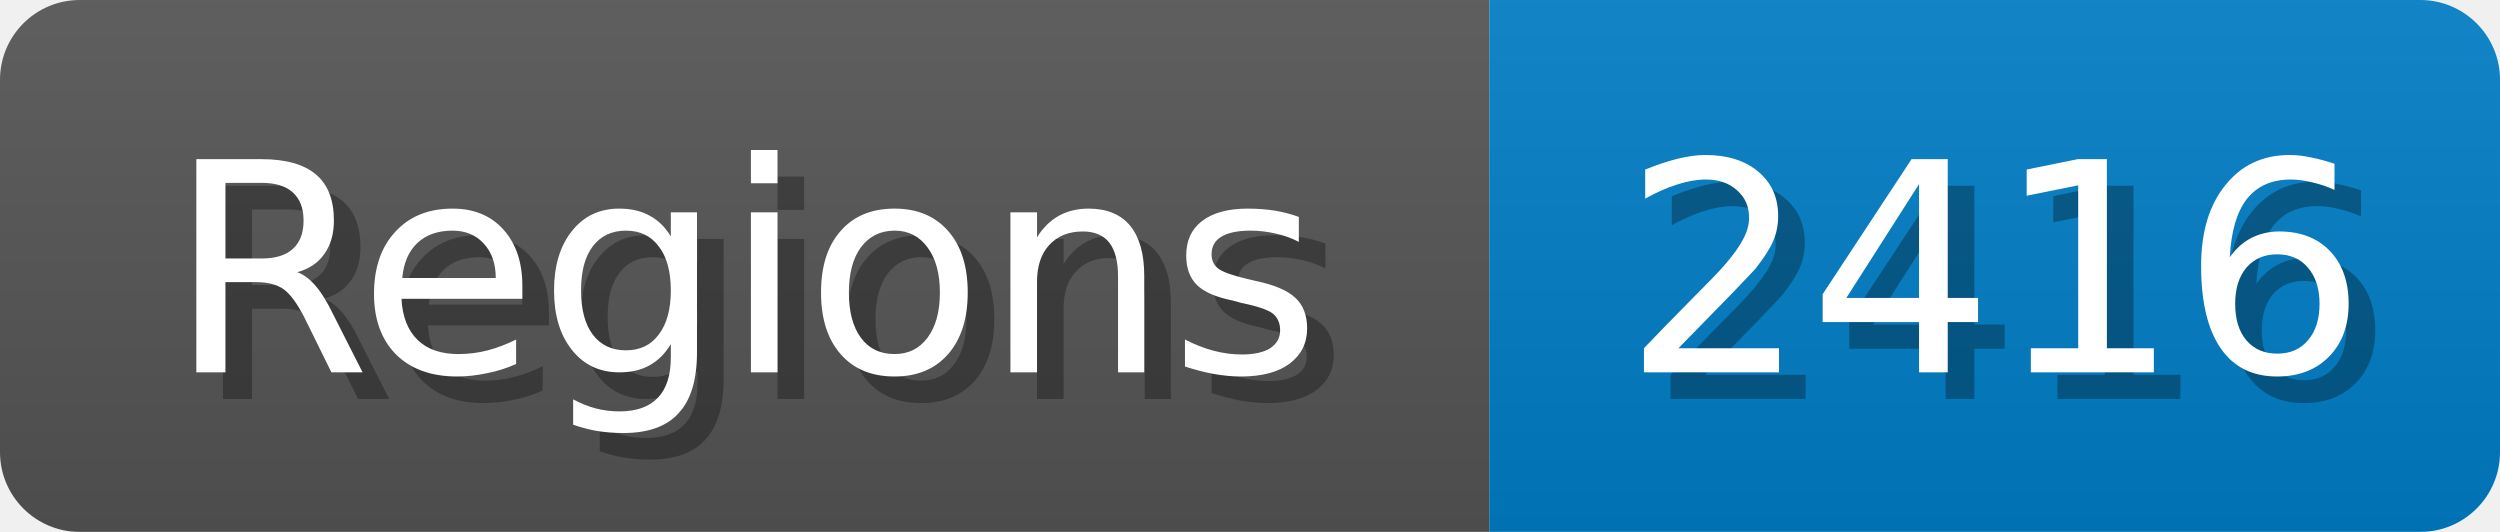
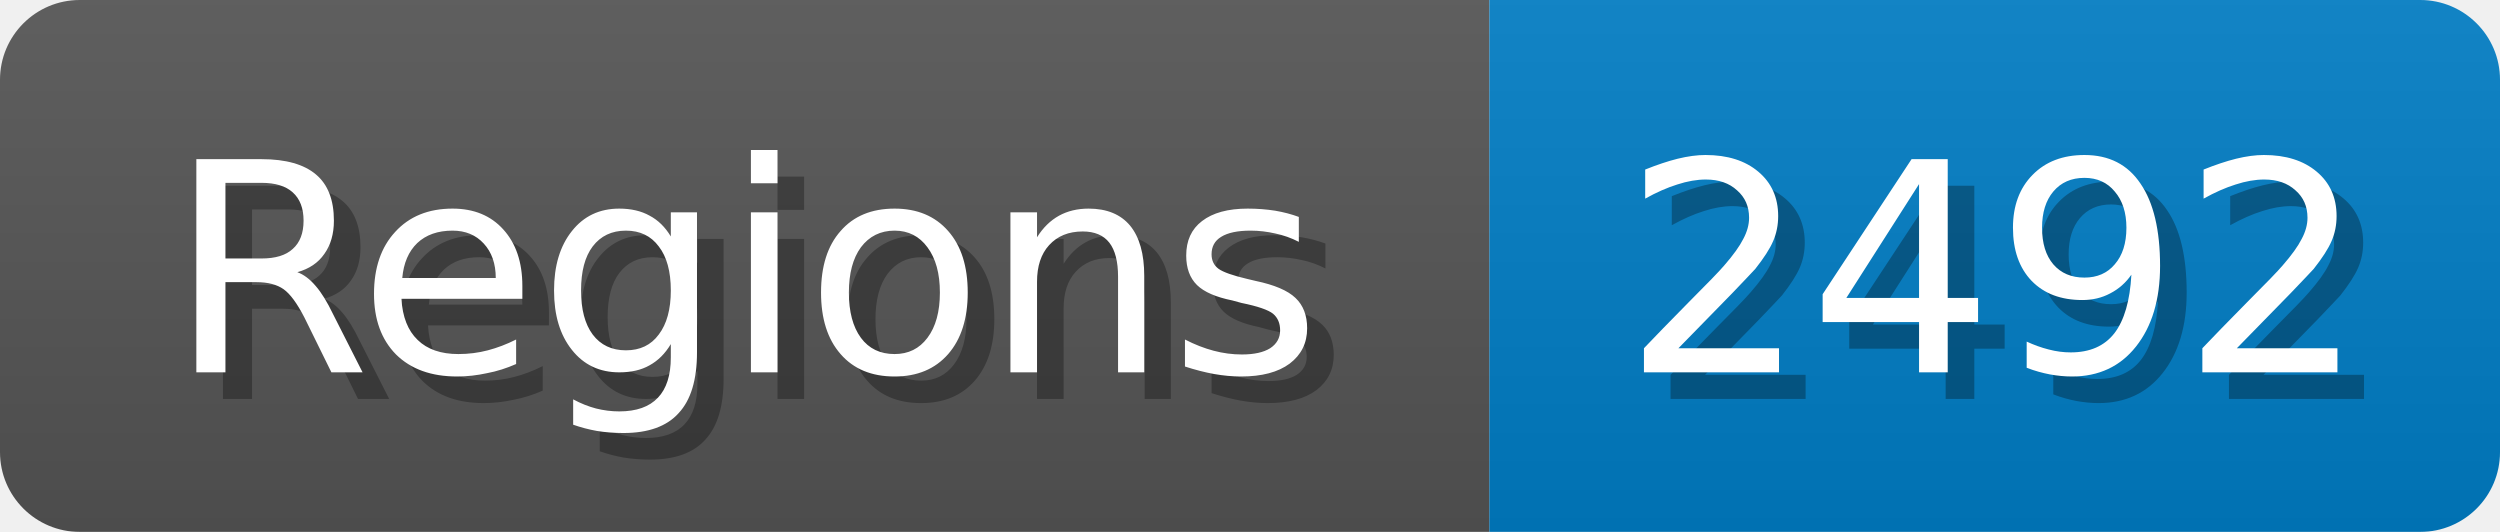
<svg xmlns="http://www.w3.org/2000/svg" width="94" height="20">
  <linearGradient id="b" x2="0" y2="100%">
    <stop offset="0" stop-color="#bbb" stop-opacity=".1" />
    <stop offset="1" stop-opacity=".1" />
  </linearGradient>
  <mask id="anybadge_1">
    <rect width="94" height="20" rx="3" fill="#fff" />
  </mask>
  <g mask="url(#anybadge_1)">
    <path fill="#555" d="M0 0h56v20H0z" />
    <path fill="#007ec6" d="M56 0h38v20H56z" />
    <path fill="url(#b)" d="M0 0h94v20H0z" />
  </g>
  <g fill="#fff" text-anchor="middle" font-family="DejaVu Sans,Verdana,Geneva,sans-serif" font-size="11">
    <text x="29.0" y="15" fill="#010101" fill-opacity=".3">Regions</text>
    <text x="28.0" y="14">Regions</text>
  </g>
  <g fill="#fff" text-anchor="middle" font-family="DejaVu Sans,Verdana,Geneva,sans-serif" font-size="11">
-     <text x="76.0" y="15" fill="#010101" fill-opacity=".3">2416</text>
-     <text x="75.0" y="14">2416</text>
+     <text x="76.0" y="15" fill="#010101" fill-opacity=".3">2492</text>
+     <text x="75.0" y="14">2492</text>
  </g>
</svg>
